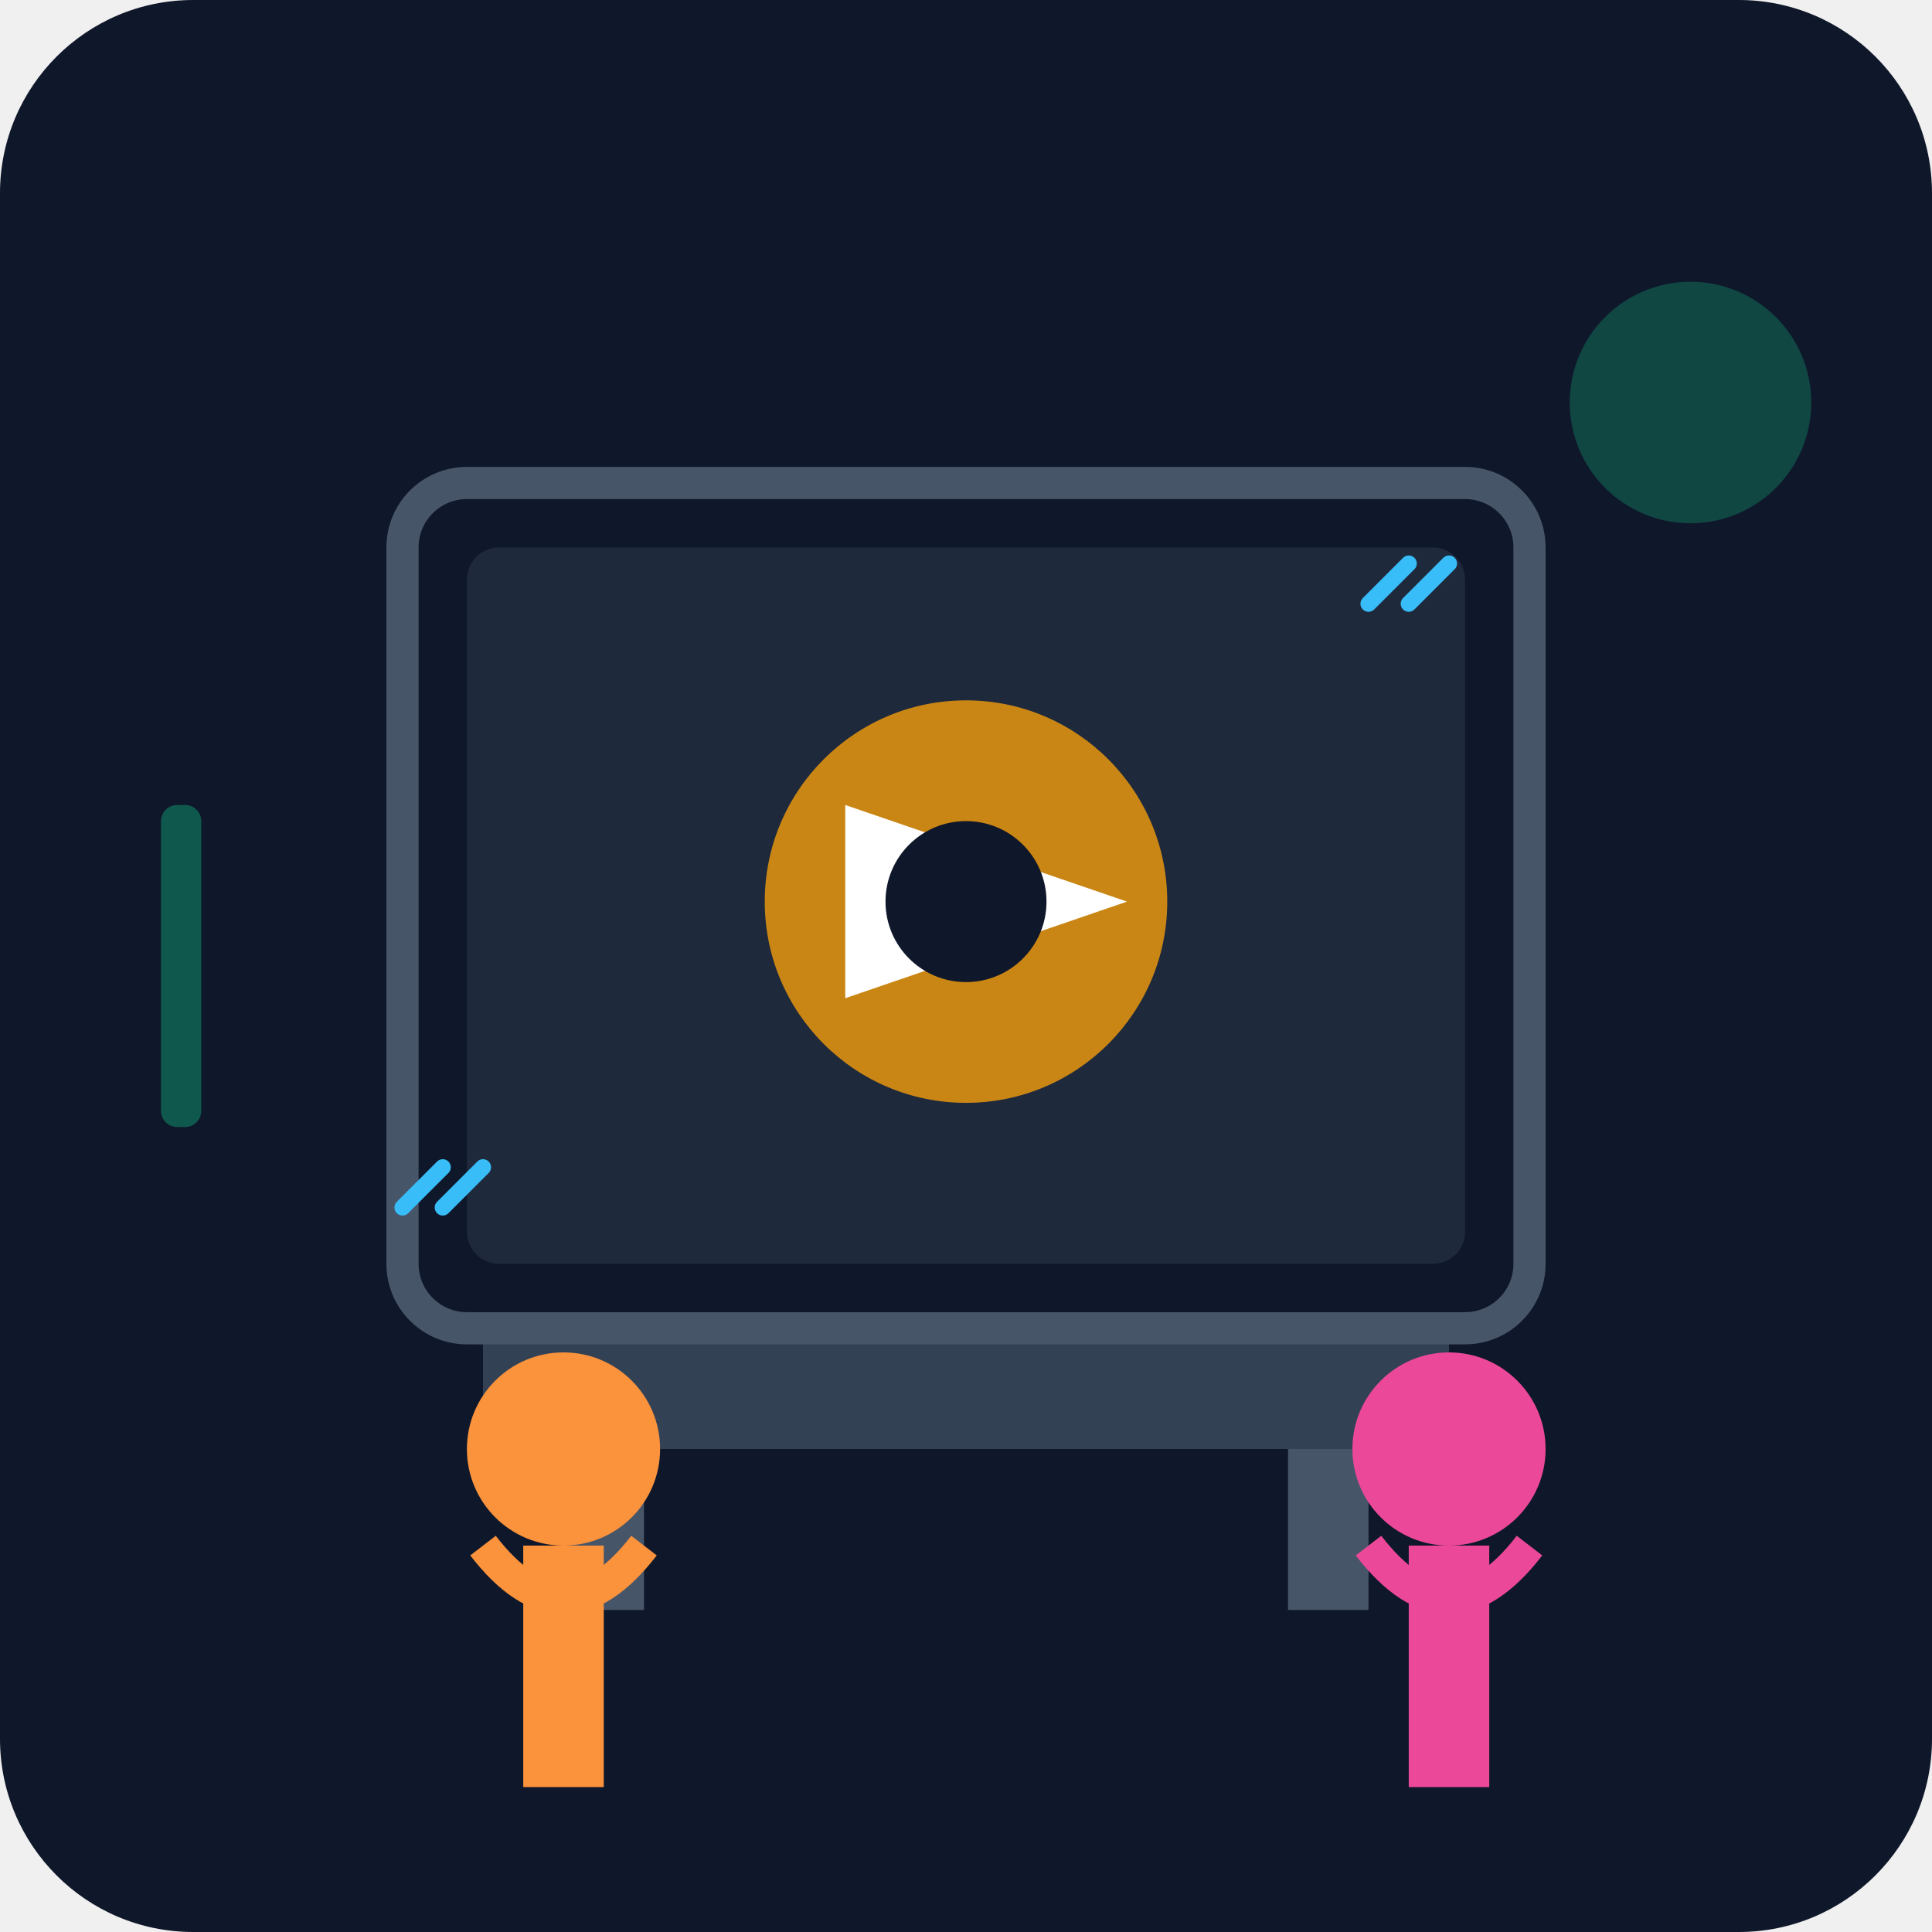
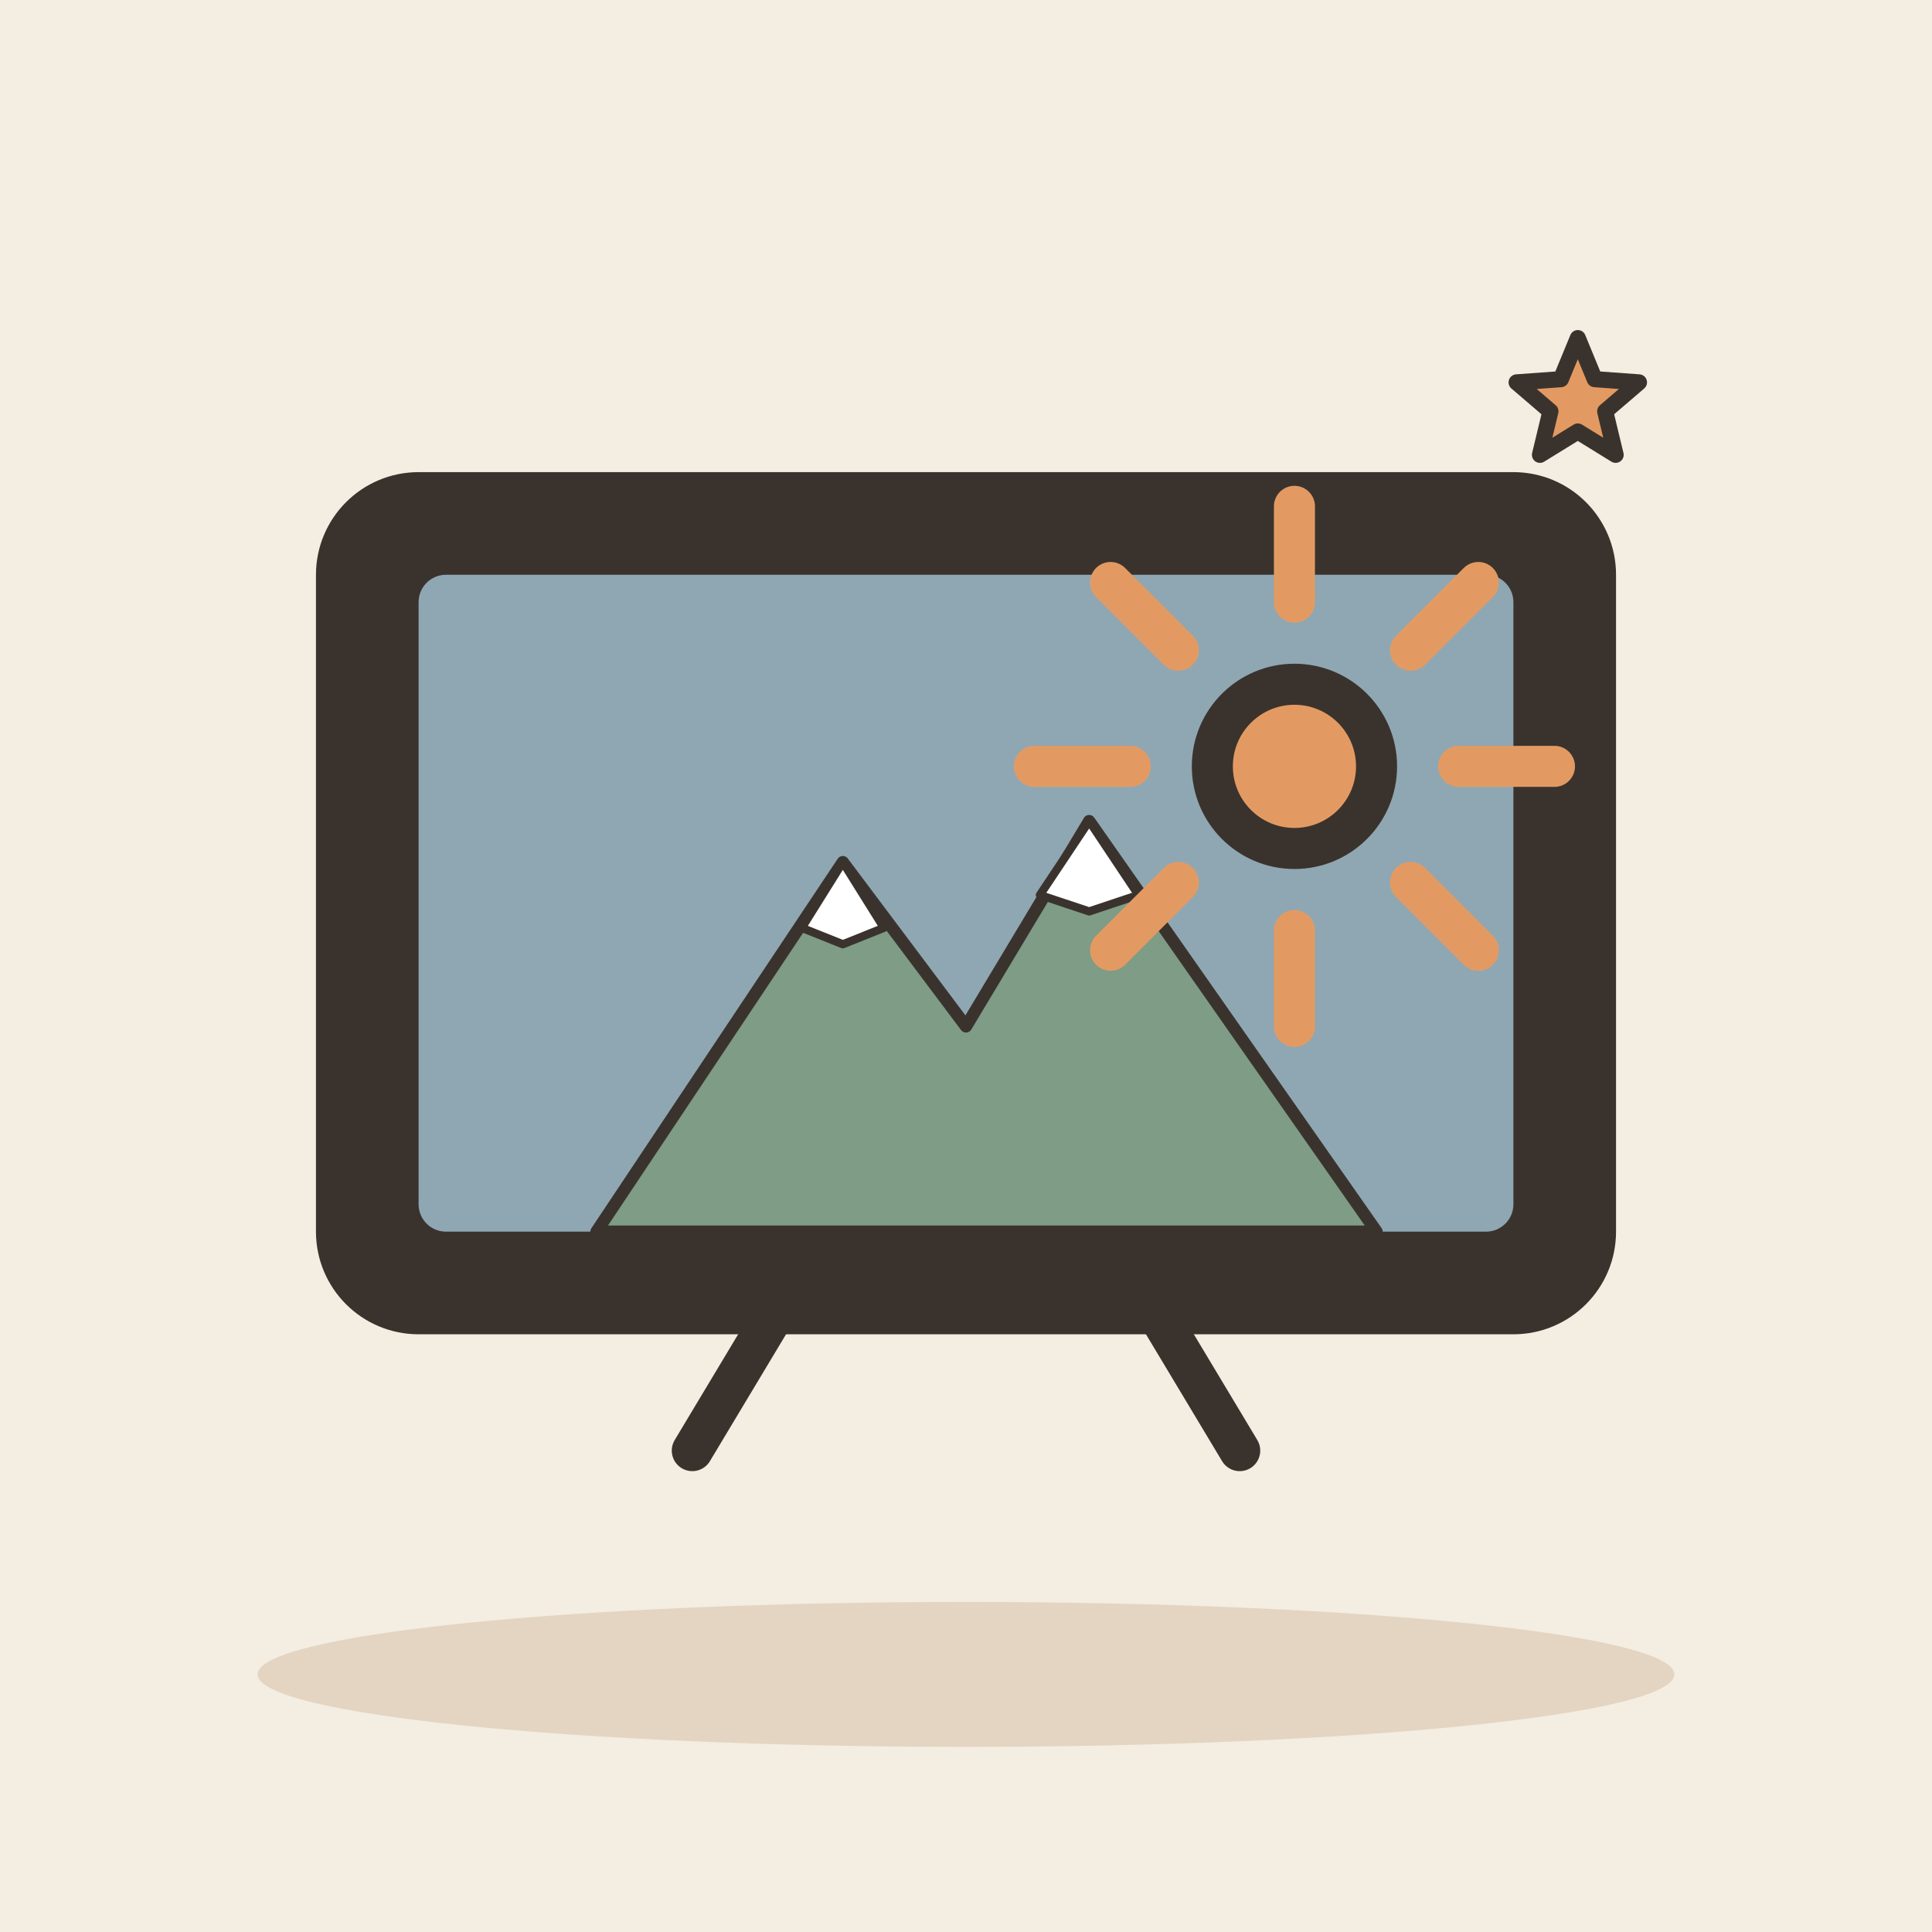
- <svg xmlns="http://www.w3.org/2000/svg" viewBox="0 0 240 240">
-   <defs>
-     <linearGradient id="bgGrad" x1="0" y1="0" x2="0" y2="240">
-       <stop offset="0%" stop-color="#0f172a" />
-       <stop offset="100%" stop-color="#1e293b" />
-     </linearGradient>
-   </defs>
-   <rect width="240" height="240" rx="24" fill="url(#bgGrad)" />
-   <rect x="60" y="165" width="120" height="15" rx="2" fill="#334155" />
-   <rect x="70" y="180" width="10" height="20" fill="#475569" />
-   <rect x="160" y="180" width="10" height="20" fill="#475569" />
-   <rect x="50" y="60" width="140" height="105" rx="8" fill="#0f172a" stroke="#475569" stroke-width="4" />
-   <rect x="58" y="68" width="124" height="89" rx="4" fill="#1e293b" />
-   <circle cx="120" cy="112" r="25" fill="#f59e0b" opacity="0.8" />
-   <path d="M105 100 L140 112 L105 124 Z" fill="#ffffff" />
-   <circle cx="120" cy="112" r="10" fill="#0f172a" />
-   <path d="M170 75 L175 70 M175 75 L180 70" stroke="#38bdf8" stroke-width="2" stroke-linecap="round" />
-   <path d="M60 145 L55 150 M55 145 L50 150" stroke="#38bdf8" stroke-width="2" stroke-linecap="round" />
-   <g transform="translate(40, 150)">
-     <circle cx="30" cy="30" r="12" fill="#fb923c" />
-     <path d="M20 42 Q30 55 40 42" stroke="#fb923c" stroke-width="4" fill="none" />
-     <rect x="25" y="42" width="10" height="30" fill="#fb923c" />
+ <svg xmlns="http://www.w3.org/2000/svg" viewBox="0 0 240 240" data-style="editorial">
+   <rect width="240" height="240" fill="#F4EDE2" />
+   <ellipse cx="120" cy="208" rx="88" ry="9" fill="#E3D5C1" />
+   <g transform="translate(120 170) scale(1.7 1.7)">
+     <rect x="-46" y="-64" width="92" height="60" rx="6" fill="#3A332D" stroke="#3A332D" stroke-width="3" stroke-linecap="round" stroke-linejoin="round" />
+     <rect x="-40" y="-58" width="80" height="48" rx="2" fill="#8FA7B3" />
+     <g transform="translate(0 -10) scale(0.3 0.3)">
+       <path d="M-90 0L-30 -90L0 -50L30 -100L100 0Z" fill="#7E9C86" stroke="#3A332D" stroke-width="3" stroke-linecap="round" stroke-linejoin="round" />
+       <path d="M-30 -90L-20 -74L-30 -70L-40 -74Z" fill="#FFFFFF" stroke="#3A332D" stroke-width="2" stroke-linecap="round" stroke-linejoin="round" />
+       <path d="M30 -100L42 -82L30 -78L18 -82Z" fill="#FFFFFF" stroke="#3A332D" stroke-width="2" stroke-linecap="round" stroke-linejoin="round" />
+     </g>
+     <path d="M36 -44L43 -44" stroke="#E39A62" stroke-width="3" stroke-linecap="round" fill="none" />
+     <path d="M32.485 -35.515L37.435 -30.565" stroke="#E39A62" stroke-width="3" stroke-linecap="round" fill="none" />
+     <path d="M24 -32L24 -25" stroke="#E39A62" stroke-width="3" stroke-linecap="round" fill="none" />
+     <path d="M15.515 -35.515L10.565 -30.565" stroke="#E39A62" stroke-width="3" stroke-linecap="round" fill="none" />
+     <path d="M12 -44L5 -44" stroke="#E39A62" stroke-width="3" stroke-linecap="round" fill="none" />
+     <path d="M15.515 -52.485L10.565 -57.435" stroke="#E39A62" stroke-width="3" stroke-linecap="round" fill="none" />
+     <path d="M24 -56L24 -63" stroke="#E39A62" stroke-width="3" stroke-linecap="round" fill="none" />
+     <path d="M32.485 -52.485L37.435 -57.435" stroke="#E39A62" stroke-width="3" stroke-linecap="round" fill="none" />
+     <circle cx="24" cy="-44" r="6" fill="#E39A62" stroke="#3A332D" stroke-width="3" stroke-linecap="round" stroke-linejoin="round" />
+     <path d="M-14 -4L-20 6" stroke="#3A332D" stroke-width="3" stroke-linecap="round" fill="none" />
+     <path d="M14 -4L20 6" stroke="#3A332D" stroke-width="3" stroke-linecap="round" fill="none" />
  </g>
-   <g transform="translate(150, 150)">
-     <circle cx="30" cy="30" r="12" fill="#ec4899" />
-     <path d="M20 42 Q30 55 40 42" stroke="#ec4899" stroke-width="4" fill="none" />
-     <rect x="25" y="42" width="10" height="30" fill="#ec4899" />
-   </g>
-   <circle cx="210" cy="50" r="15" fill="#10b981" opacity="0.3" />
-   <rect x="20" y="100" width="5" height="40" rx="2" fill="#10b981" opacity="0.4" />
+   <path d="M196.0 42.0L198.1 47.1L203.6 47.5L199.4 51.1L200.7 56.5L196.0 53.6L191.3 56.5L192.6 51.1L188.4 47.5L193.9 47.1Z" fill="#E39A62" stroke="#3A332D" stroke-width="2" stroke-linecap="round" stroke-linejoin="round" />
</svg>
